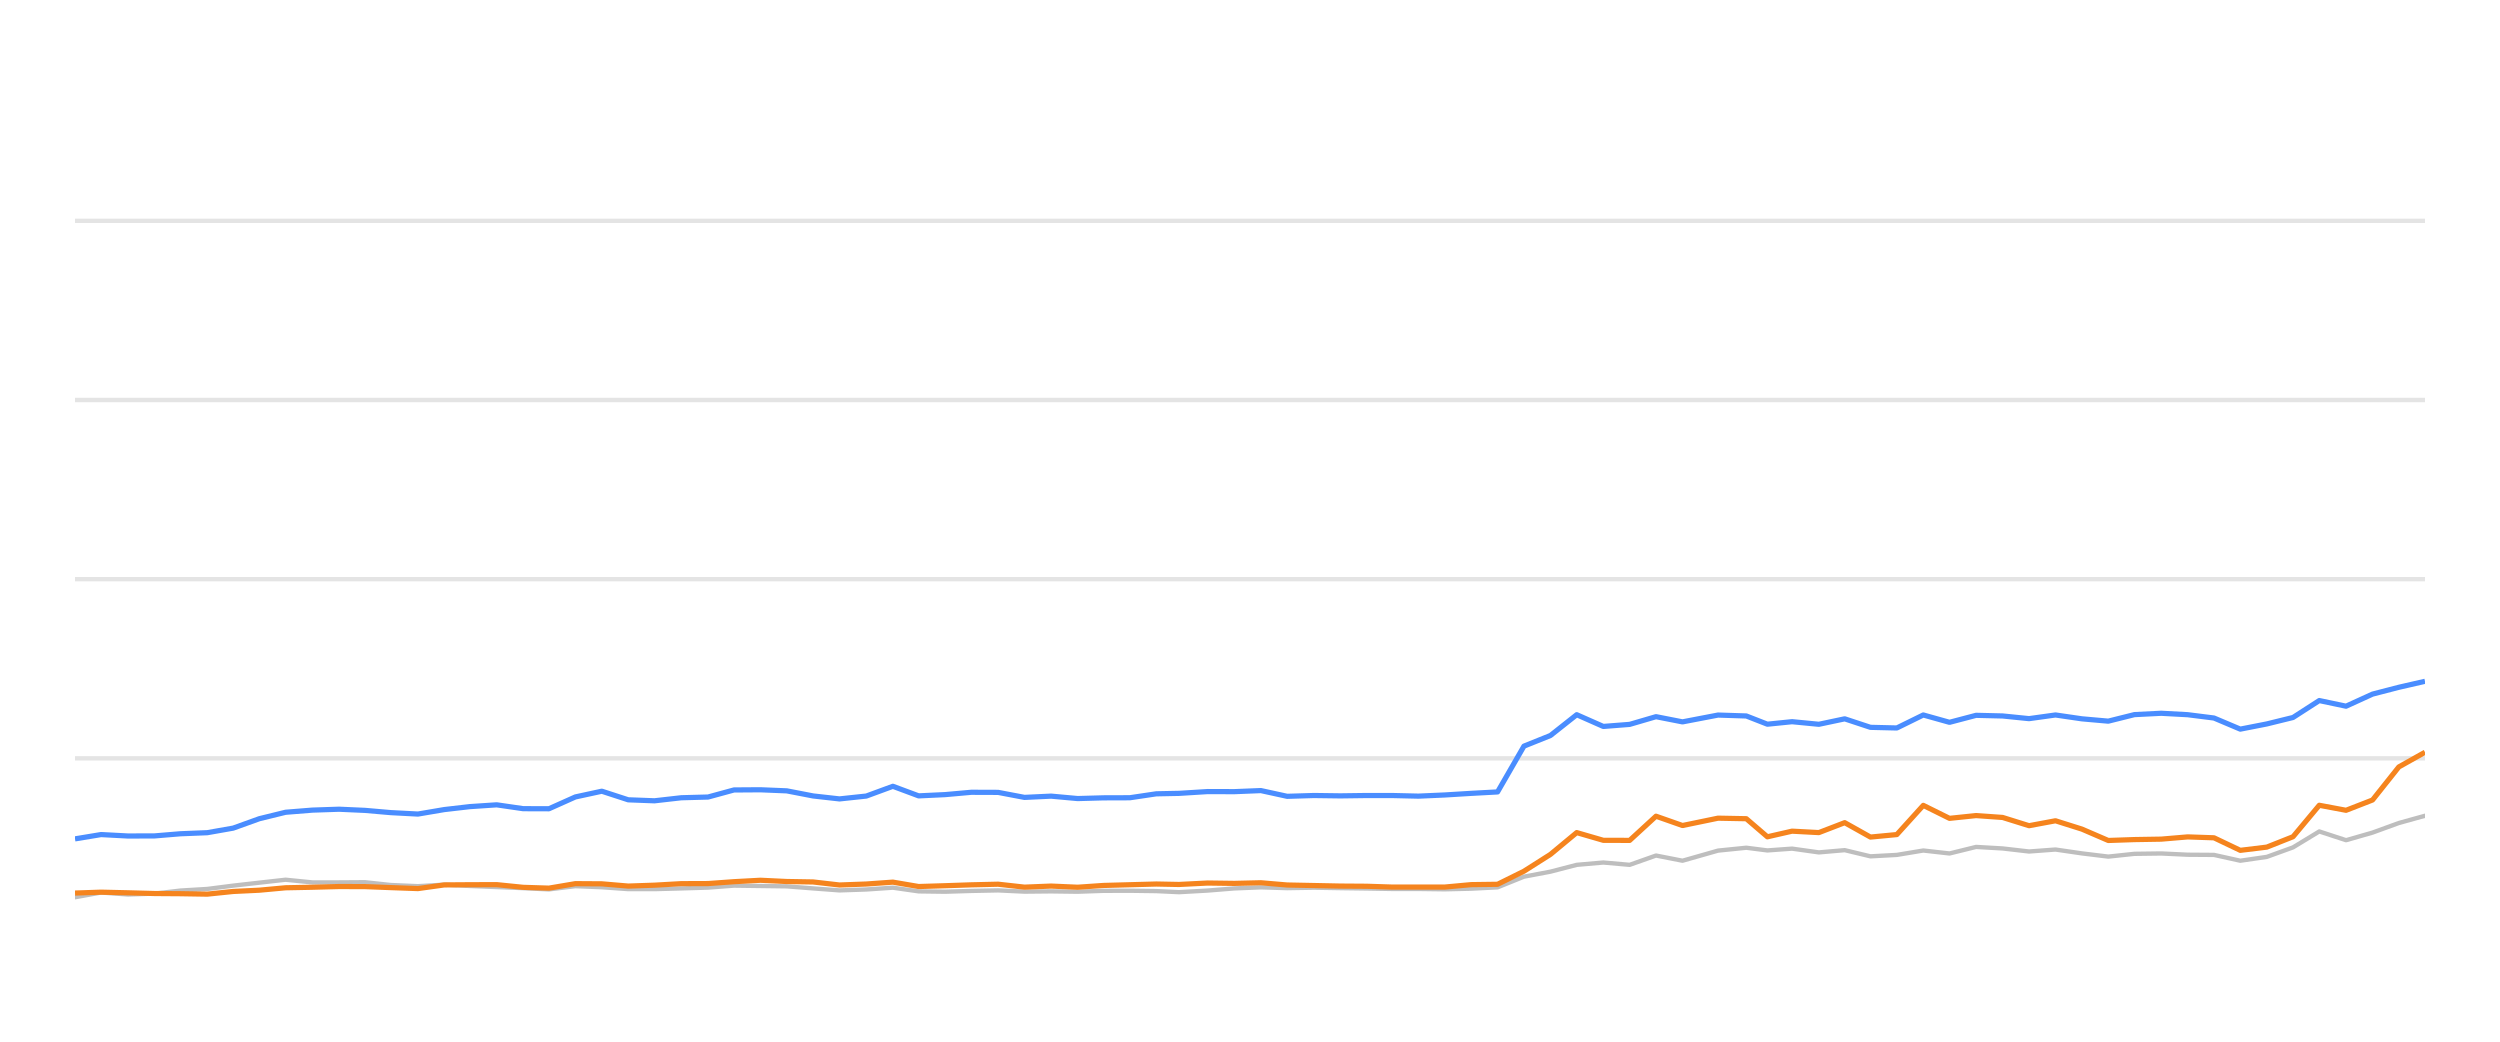
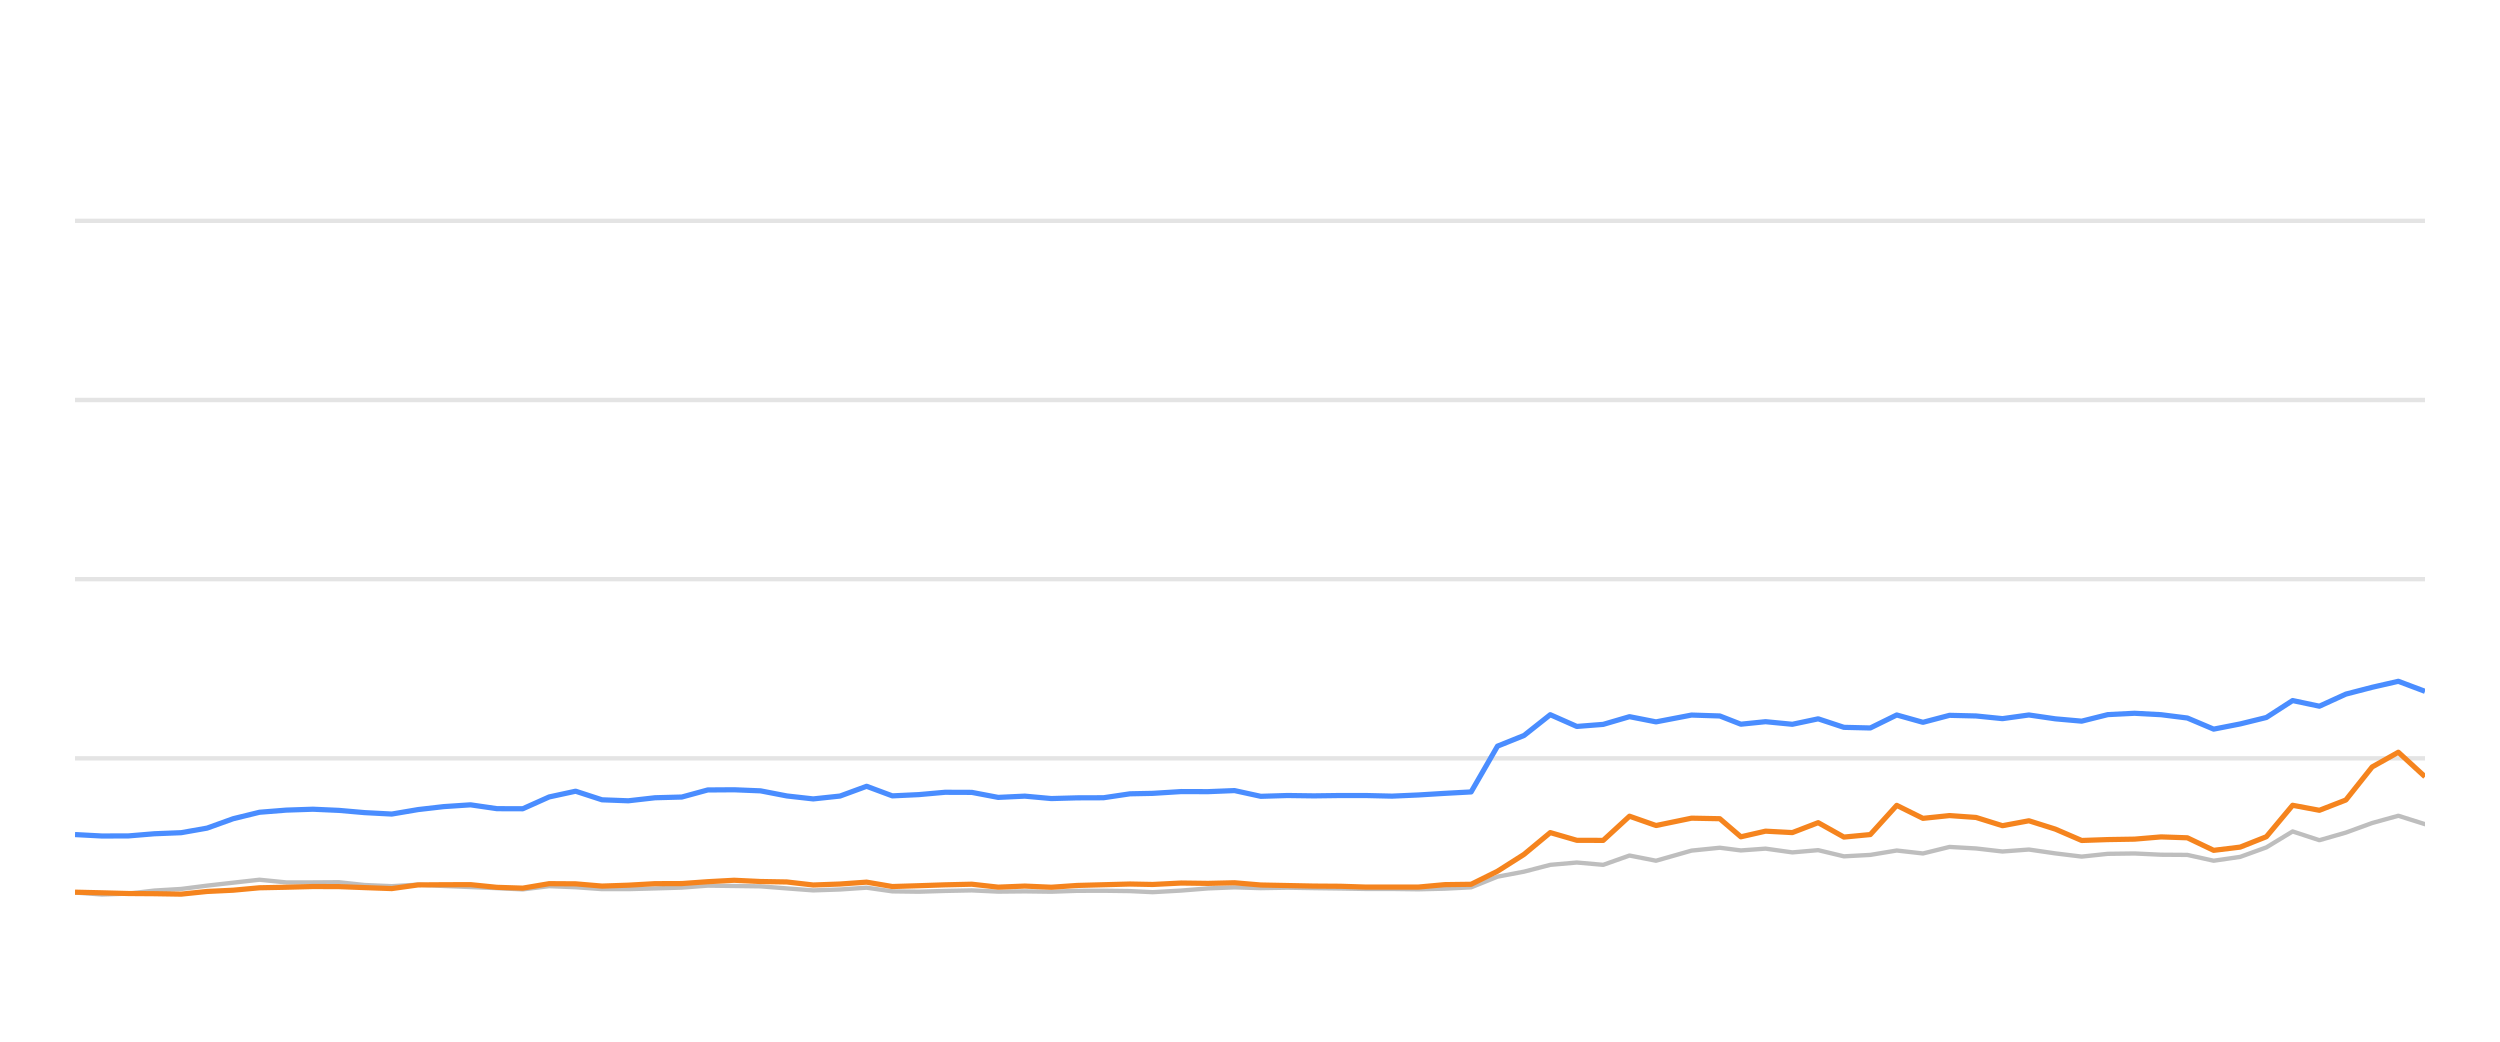
<svg xmlns="http://www.w3.org/2000/svg" width="288pt" height="120pt" viewBox="0 0 288 120" version="1.1">
  <defs>
    <style type="text/css">*{stroke-linejoin: round; stroke-linecap: butt}</style>
  </defs>
  <g id="figure_1">
    <g id="patch_1">
      <path d="M 0 120  L 288 120  L 288 0  L 0 0  L 0 120  z " style="fill: none; opacity: 0" />
    </g>
    <g id="axes_1">
      <g id="patch_2">
        <path d="M 8.64 108  L 279.36 108  L 279.36 4.8  L 8.64 4.8  L 8.64 108  z " style="fill: none" />
      </g>
      <g id="matplotlib.axis_1" />
      <g id="matplotlib.axis_2" />
      <g id="line2d_1">
-         <path d="M 8.64 87.36  L 279.36 87.36  " clip-path="url(#p8dd41420b9)" style="fill: none; stroke: #b2b2b2; stroke-opacity: 0.35; stroke-width: 0.5; stroke-linecap: square" />
+         <path d="M 8.64 87.36  L 279.36 87.36  " clip-path="url(#p918a0167a8)" style="fill: none; stroke: #b2b2b2; stroke-opacity: 0.35; stroke-width: 0.5; stroke-linecap: square" />
      </g>
      <g id="line2d_2">
-         <path d="M 8.64 66.72  L 279.36 66.72  " clip-path="url(#p8dd41420b9)" style="fill: none; stroke: #b2b2b2; stroke-opacity: 0.35; stroke-width: 0.5; stroke-linecap: square" />
+         <path d="M 8.64 66.72  L 279.36 66.72  " clip-path="url(#p918a0167a8)" style="fill: none; stroke: #b2b2b2; stroke-opacity: 0.35; stroke-width: 0.5; stroke-linecap: square" />
      </g>
      <g id="line2d_3">
-         <path d="M 8.64 46.08  L 279.36 46.08  " clip-path="url(#p8dd41420b9)" style="fill: none; stroke: #b2b2b2; stroke-opacity: 0.35; stroke-width: 0.5; stroke-linecap: square" />
+         <path d="M 8.64 46.08  L 279.36 46.08  " clip-path="url(#p918a0167a8)" style="fill: none; stroke: #b2b2b2; stroke-opacity: 0.35; stroke-width: 0.5; stroke-linecap: square" />
      </g>
      <g id="line2d_4">
-         <path d="M 8.64 25.44  L 279.36 25.44  " clip-path="url(#p8dd41420b9)" style="fill: none; stroke: #b2b2b2; stroke-opacity: 0.35; stroke-width: 0.5; stroke-linecap: square" />
+         <path d="M 8.64 25.44  L 279.36 25.44  " clip-path="url(#p918a0167a8)" style="fill: none; stroke: #b2b2b2; stroke-opacity: 0.35; stroke-width: 0.5; stroke-linecap: square" />
      </g>
      <g id="line2d_5">
-         <path d="M 8.64 103.366  L 11.644 102.819  L 14.744 103.046  L 17.807 102.943  L 20.79 102.592  L 23.876 102.407  L 26.864 102.025  L 29.872 101.684  L 32.901 101.344  L 35.987 101.653  L 39.058 101.653  L 42.054 101.633  L 45.013 101.952  L 48.146 102.087  L 51.181 101.911  L 54.133 102.066  L 57.22 102.19  L 60.268 102.314  L 63.239 102.458  L 66.281 102.087  L 69.33 102.21  L 72.372 102.427  L 75.399 102.427  L 78.486 102.345  L 81.569 102.252  L 84.555 102.025  L 87.598 102.066  L 90.635 102.107  L 93.675 102.345  L 96.709 102.572  L 99.8 102.468  L 102.86 102.262  L 105.828 102.685  L 108.877 102.726  L 111.898 102.634  L 114.982 102.572  L 118.022 102.716  L 121.089 102.685  L 124.145 102.726  L 127.124 102.623  L 130.155 102.613  L 133.207 102.654  L 135.817 102.778  L 139.122 102.592  L 142.197 102.345  L 145.255 102.221  L 148.281 102.314  L 151.362 102.262  L 154.411 102.314  L 157.449 102.355  L 160.347 102.407  L 163.403 102.407  L 166.44 102.448  L 169.474 102.376  L 172.52 102.221  L 175.56 100.993  L 178.614 100.415  L 181.639 99.63  L 184.7 99.362  L 187.737 99.63  L 190.771 98.557  L 193.824 99.156  L 197.917 97.99  L 201.175 97.659  L 203.602 97.969  L 206.445 97.763  L 209.533 98.196  L 212.51 97.938  L 215.476 98.65  L 218.516 98.485  L 221.563 97.979  L 224.583 98.32  L 227.644 97.566  L 230.703 97.742  L 233.746 98.093  L 236.792 97.866  L 239.835 98.31  L 242.873 98.681  L 245.886 98.361  L 248.969 98.32  L 252.022 98.464  L 255.053 98.485  L 258.081 99.156  L 261.138 98.712  L 264.157 97.618  L 267.18 95.781  L 270.265 96.792  L 273.316 95.915  L 276.345 94.811  L 279.36 93.975  " clip-path="url(#p8dd41420b9)" style="fill: none; stroke: #bebebe; stroke-width: 0.5; stroke-linecap: round" />
+         <path d="M 8.64 102.819  L 11.739 103.046  L 14.801 102.943  L 17.783 102.592  L 20.868 102.407  L 23.856 102.025  L 26.863 101.684  L 29.891 101.344  L 32.976 101.653  L 36.046 101.653  L 39.042 101.633  L 42 101.952  L 45.133 102.087  L 48.166 101.911  L 51.117 102.066  L 54.204 102.19  L 57.251 102.314  L 60.221 102.458  L 63.263 102.087  L 66.311 102.21  L 69.352 102.427  L 72.378 102.427  L 75.464 102.345  L 78.546 102.252  L 81.532 102.025  L 84.575 102.066  L 87.611 102.107  L 90.65 102.345  L 93.683 102.572  L 96.773 102.468  L 99.832 102.262  L 102.799 102.685  L 105.848 102.726  L 108.867 102.634  L 111.951 102.572  L 114.99 102.716  L 118.056 102.685  L 121.111 102.726  L 124.09 102.623  L 127.12 102.613  L 130.171 102.654  L 132.781 102.778  L 136.085 102.592  L 139.159 102.345  L 142.216 102.221  L 145.242 102.314  L 148.322 102.262  L 151.37 102.314  L 154.407 102.355  L 157.305 102.407  L 160.36 102.407  L 163.396 102.448  L 166.429 102.376  L 169.474 102.221  L 172.514 100.993  L 175.567 100.415  L 178.591 99.63  L 181.651 99.362  L 184.688 99.63  L 187.72 98.557  L 190.773 99.156  L 194.865 97.99  L 198.122 97.659  L 200.548 97.969  L 203.391 97.763  L 206.477 98.196  L 209.454 97.938  L 212.419 98.65  L 215.458 98.485  L 218.504 97.979  L 221.524 98.32  L 224.584 97.566  L 227.642 97.742  L 230.685 98.093  L 233.73 97.866  L 236.772 98.31  L 239.809 98.681  L 242.821 98.361  L 245.904 98.32  L 248.956 98.464  L 251.985 98.485  L 255.013 99.156  L 258.07 98.712  L 261.087 97.618  L 264.11 95.781  L 267.194 96.792  L 270.245 95.915  L 273.272 94.811  L 276.287 93.975  L 279.36 94.945  " clip-path="url(#p918a0167a8)" style="fill: none; stroke: #bebebe; stroke-width: 0.5; stroke-linecap: round" />
      </g>
      <g id="line2d_6">
-         <path d="M 8.64 96.638  L 11.644 96.142  L 14.744 96.307  L 17.807 96.297  L 20.79 96.049  L 23.876 95.926  L 26.864 95.399  L 29.872 94.316  L 32.901 93.573  L 35.987 93.325  L 39.058 93.222  L 42.054 93.356  L 45.013 93.614  L 48.146 93.779  L 51.181 93.263  L 54.133 92.922  L 57.22 92.716  L 60.268 93.16  L 63.239 93.17  L 66.281 91.808  L 69.33 91.147  L 72.372 92.138  L 75.399 92.252  L 78.486 91.901  L 81.569 91.818  L 84.555 91.003  L 87.598 90.982  L 90.635 91.106  L 93.675 91.694  L 96.709 92.035  L 99.8 91.705  L 102.86 90.58  L 105.828 91.684  L 108.877 91.54  L 111.898 91.271  L 114.982 91.282  L 118.022 91.86  L 121.089 91.715  L 124.145 91.994  L 127.124 91.911  L 130.155 91.901  L 133.207 91.447  L 135.817 91.395  L 139.122 91.189  L 142.197 91.199  L 145.255 91.075  L 148.281 91.736  L 151.362 91.643  L 154.411 91.684  L 157.449 91.643  L 160.347 91.643  L 163.403 91.715  L 166.44 91.581  L 169.474 91.395  L 172.52 91.23  L 175.56 85.956  L 178.614 84.728  L 181.639 82.334  L 184.7 83.686  L 187.737 83.449  L 190.771 82.561  L 193.824 83.16  L 197.917 82.375  L 201.175 82.479  L 203.602 83.428  L 206.445 83.139  L 209.533 83.438  L 212.51 82.809  L 215.476 83.789  L 218.516 83.862  L 221.563 82.365  L 224.583 83.211  L 227.644 82.406  L 230.703 82.479  L 233.746 82.788  L 236.792 82.365  L 239.835 82.809  L 242.873 83.077  L 245.886 82.324  L 248.969 82.169  L 252.022 82.334  L 255.053 82.716  L 258.081 83.996  L 261.138 83.397  L 264.157 82.654  L 267.18 80.704  L 270.265 81.354  L 273.316 79.961  L 276.345 79.176  L 279.36 78.485  " clip-path="url(#p8dd41420b9)" style="fill: none; stroke: #4a8dff; stroke-width: 0.6" />
+         <path d="M 8.64 96.142  L 11.739 96.307  L 14.801 96.297  L 17.783 96.049  L 20.868 95.926  L 23.856 95.399  L 26.863 94.316  L 29.891 93.573  L 32.976 93.325  L 36.046 93.222  L 39.042 93.356  L 42 93.614  L 45.133 93.779  L 48.166 93.263  L 51.117 92.922  L 54.204 92.716  L 57.251 93.16  L 60.221 93.17  L 63.263 91.808  L 66.311 91.147  L 69.352 92.138  L 72.378 92.252  L 75.464 91.901  L 78.546 91.818  L 81.532 91.003  L 84.575 90.982  L 87.611 91.106  L 90.65 91.694  L 93.683 92.035  L 96.773 91.705  L 99.832 90.58  L 102.799 91.684  L 105.848 91.54  L 108.867 91.271  L 111.951 91.282  L 114.99 91.86  L 118.056 91.715  L 121.111 91.994  L 124.09 91.911  L 127.12 91.901  L 130.171 91.447  L 132.781 91.395  L 136.085 91.189  L 139.159 91.199  L 142.216 91.075  L 145.242 91.736  L 148.322 91.643  L 151.37 91.684  L 154.407 91.643  L 157.305 91.643  L 160.36 91.715  L 163.396 91.581  L 166.429 91.395  L 169.474 91.23  L 172.514 85.956  L 175.567 84.728  L 178.591 82.334  L 181.651 83.686  L 184.688 83.449  L 187.72 82.561  L 190.773 83.16  L 194.865 82.375  L 198.122 82.479  L 200.548 83.428  L 203.391 83.139  L 206.477 83.438  L 209.454 82.809  L 212.419 83.789  L 215.458 83.862  L 218.504 82.365  L 221.524 83.211  L 224.584 82.406  L 227.642 82.479  L 230.685 82.788  L 233.73 82.365  L 236.772 82.809  L 239.809 83.077  L 242.821 82.324  L 245.904 82.169  L 248.956 82.334  L 251.985 82.716  L 255.013 83.996  L 258.07 83.397  L 261.087 82.654  L 264.11 80.704  L 267.194 81.354  L 270.245 79.961  L 273.272 79.176  L 276.287 78.485  L 279.36 79.641  " clip-path="url(#p918a0167a8)" style="fill: none; stroke: #4a8dff; stroke-width: 0.6" />
      </g>
      <g id="line2d_7">
-         <path d="M 8.64 102.881  L 11.644 102.778  L 14.744 102.85  L 17.807 102.933  L 20.79 102.954  L 23.876 103.005  L 26.864 102.696  L 29.872 102.551  L 32.901 102.272  L 35.987 102.21  L 39.058 102.128  L 42.054 102.138  L 45.013 102.252  L 48.146 102.365  L 51.181 101.942  L 54.133 101.922  L 57.22 101.911  L 60.268 102.221  L 63.239 102.314  L 66.281 101.798  L 69.33 101.818  L 72.372 102.076  L 75.399 101.973  L 78.486 101.798  L 81.569 101.787  L 84.555 101.571  L 87.598 101.406  L 90.635 101.55  L 93.675 101.602  L 96.709 101.952  L 99.8 101.839  L 102.86 101.622  L 105.828 102.128  L 108.877 102.035  L 111.898 101.932  L 114.982 101.86  L 118.022 102.2  L 121.089 102.076  L 124.145 102.21  L 127.124 102.004  L 130.155 101.922  L 133.207 101.839  L 135.817 101.891  L 139.122 101.725  L 142.197 101.767  L 145.255 101.694  L 148.281 101.952  L 151.362 102.014  L 154.411 102.076  L 157.449 102.097  L 160.347 102.19  L 163.403 102.19  L 166.44 102.19  L 169.474 101.911  L 172.52 101.87  L 175.56 100.363  L 178.614 98.423  L 181.639 95.915  L 184.7 96.803  L 187.737 96.813  L 190.771 94.027  L 193.824 95.1  L 197.917 94.254  L 201.175 94.316  L 203.602 96.4  L 206.445 95.75  L 209.533 95.915  L 212.51 94.77  L 215.476 96.431  L 218.516 96.142  L 221.563 92.778  L 224.583 94.274  L 227.644 93.954  L 230.703 94.171  L 233.746 95.121  L 236.792 94.553  L 239.835 95.513  L 242.873 96.823  L 245.886 96.72  L 248.969 96.669  L 252.022 96.411  L 255.053 96.514  L 258.081 97.959  L 261.138 97.587  L 264.157 96.39  L 267.18 92.768  L 270.265 93.346  L 273.316 92.159  L 276.345 88.351  L 279.36 86.658  " clip-path="url(#p8dd41420b9)" style="fill: none; stroke: #f5841e; stroke-width: 0.6" />
+         <path d="M 8.64 102.778  L 11.739 102.85  L 14.801 102.933  L 17.783 102.954  L 20.868 103.005  L 23.856 102.696  L 26.863 102.551  L 29.891 102.272  L 32.976 102.21  L 36.046 102.128  L 39.042 102.138  L 42 102.252  L 45.133 102.365  L 48.166 101.942  L 51.117 101.922  L 54.204 101.911  L 57.251 102.221  L 60.221 102.314  L 63.263 101.798  L 66.311 101.818  L 69.352 102.076  L 72.378 101.973  L 75.464 101.798  L 78.546 101.787  L 81.532 101.571  L 84.575 101.406  L 87.611 101.55  L 90.65 101.602  L 93.683 101.952  L 96.773 101.839  L 99.832 101.622  L 102.799 102.128  L 105.848 102.035  L 108.867 101.932  L 111.951 101.86  L 114.99 102.2  L 118.056 102.076  L 121.111 102.21  L 124.09 102.004  L 127.12 101.922  L 130.171 101.839  L 132.781 101.891  L 136.085 101.725  L 139.159 101.767  L 142.216 101.694  L 145.242 101.952  L 148.322 102.014  L 151.37 102.076  L 154.407 102.097  L 157.305 102.19  L 160.36 102.19  L 163.396 102.19  L 166.429 101.911  L 169.474 101.87  L 172.514 100.363  L 175.567 98.423  L 178.591 95.915  L 181.651 96.803  L 184.688 96.813  L 187.72 94.027  L 190.773 95.1  L 194.865 94.254  L 198.122 94.316  L 200.548 96.4  L 203.391 95.75  L 206.477 95.915  L 209.454 94.77  L 212.419 96.431  L 215.458 96.142  L 218.504 92.778  L 221.524 94.274  L 224.584 93.954  L 227.642 94.171  L 230.685 95.121  L 233.73 94.553  L 236.772 95.513  L 239.809 96.823  L 242.821 96.72  L 245.904 96.669  L 248.956 96.411  L 251.985 96.514  L 255.013 97.959  L 258.07 97.587  L 261.087 96.39  L 264.11 92.768  L 267.194 93.346  L 270.245 92.159  L 273.272 88.351  L 276.287 86.658  L 279.36 89.476  " clip-path="url(#p918a0167a8)" style="fill: none; stroke: #f5841e; stroke-width: 0.6" />
      </g>
    </g>
  </g>
  <defs>
-     <clipPath id="p8dd41420b9">
+     <clipPath id="p918a0167a8">
      <rect x="8.64" y="4.8" width="270.72" height="103.2" />
    </clipPath>
  </defs>
</svg>
